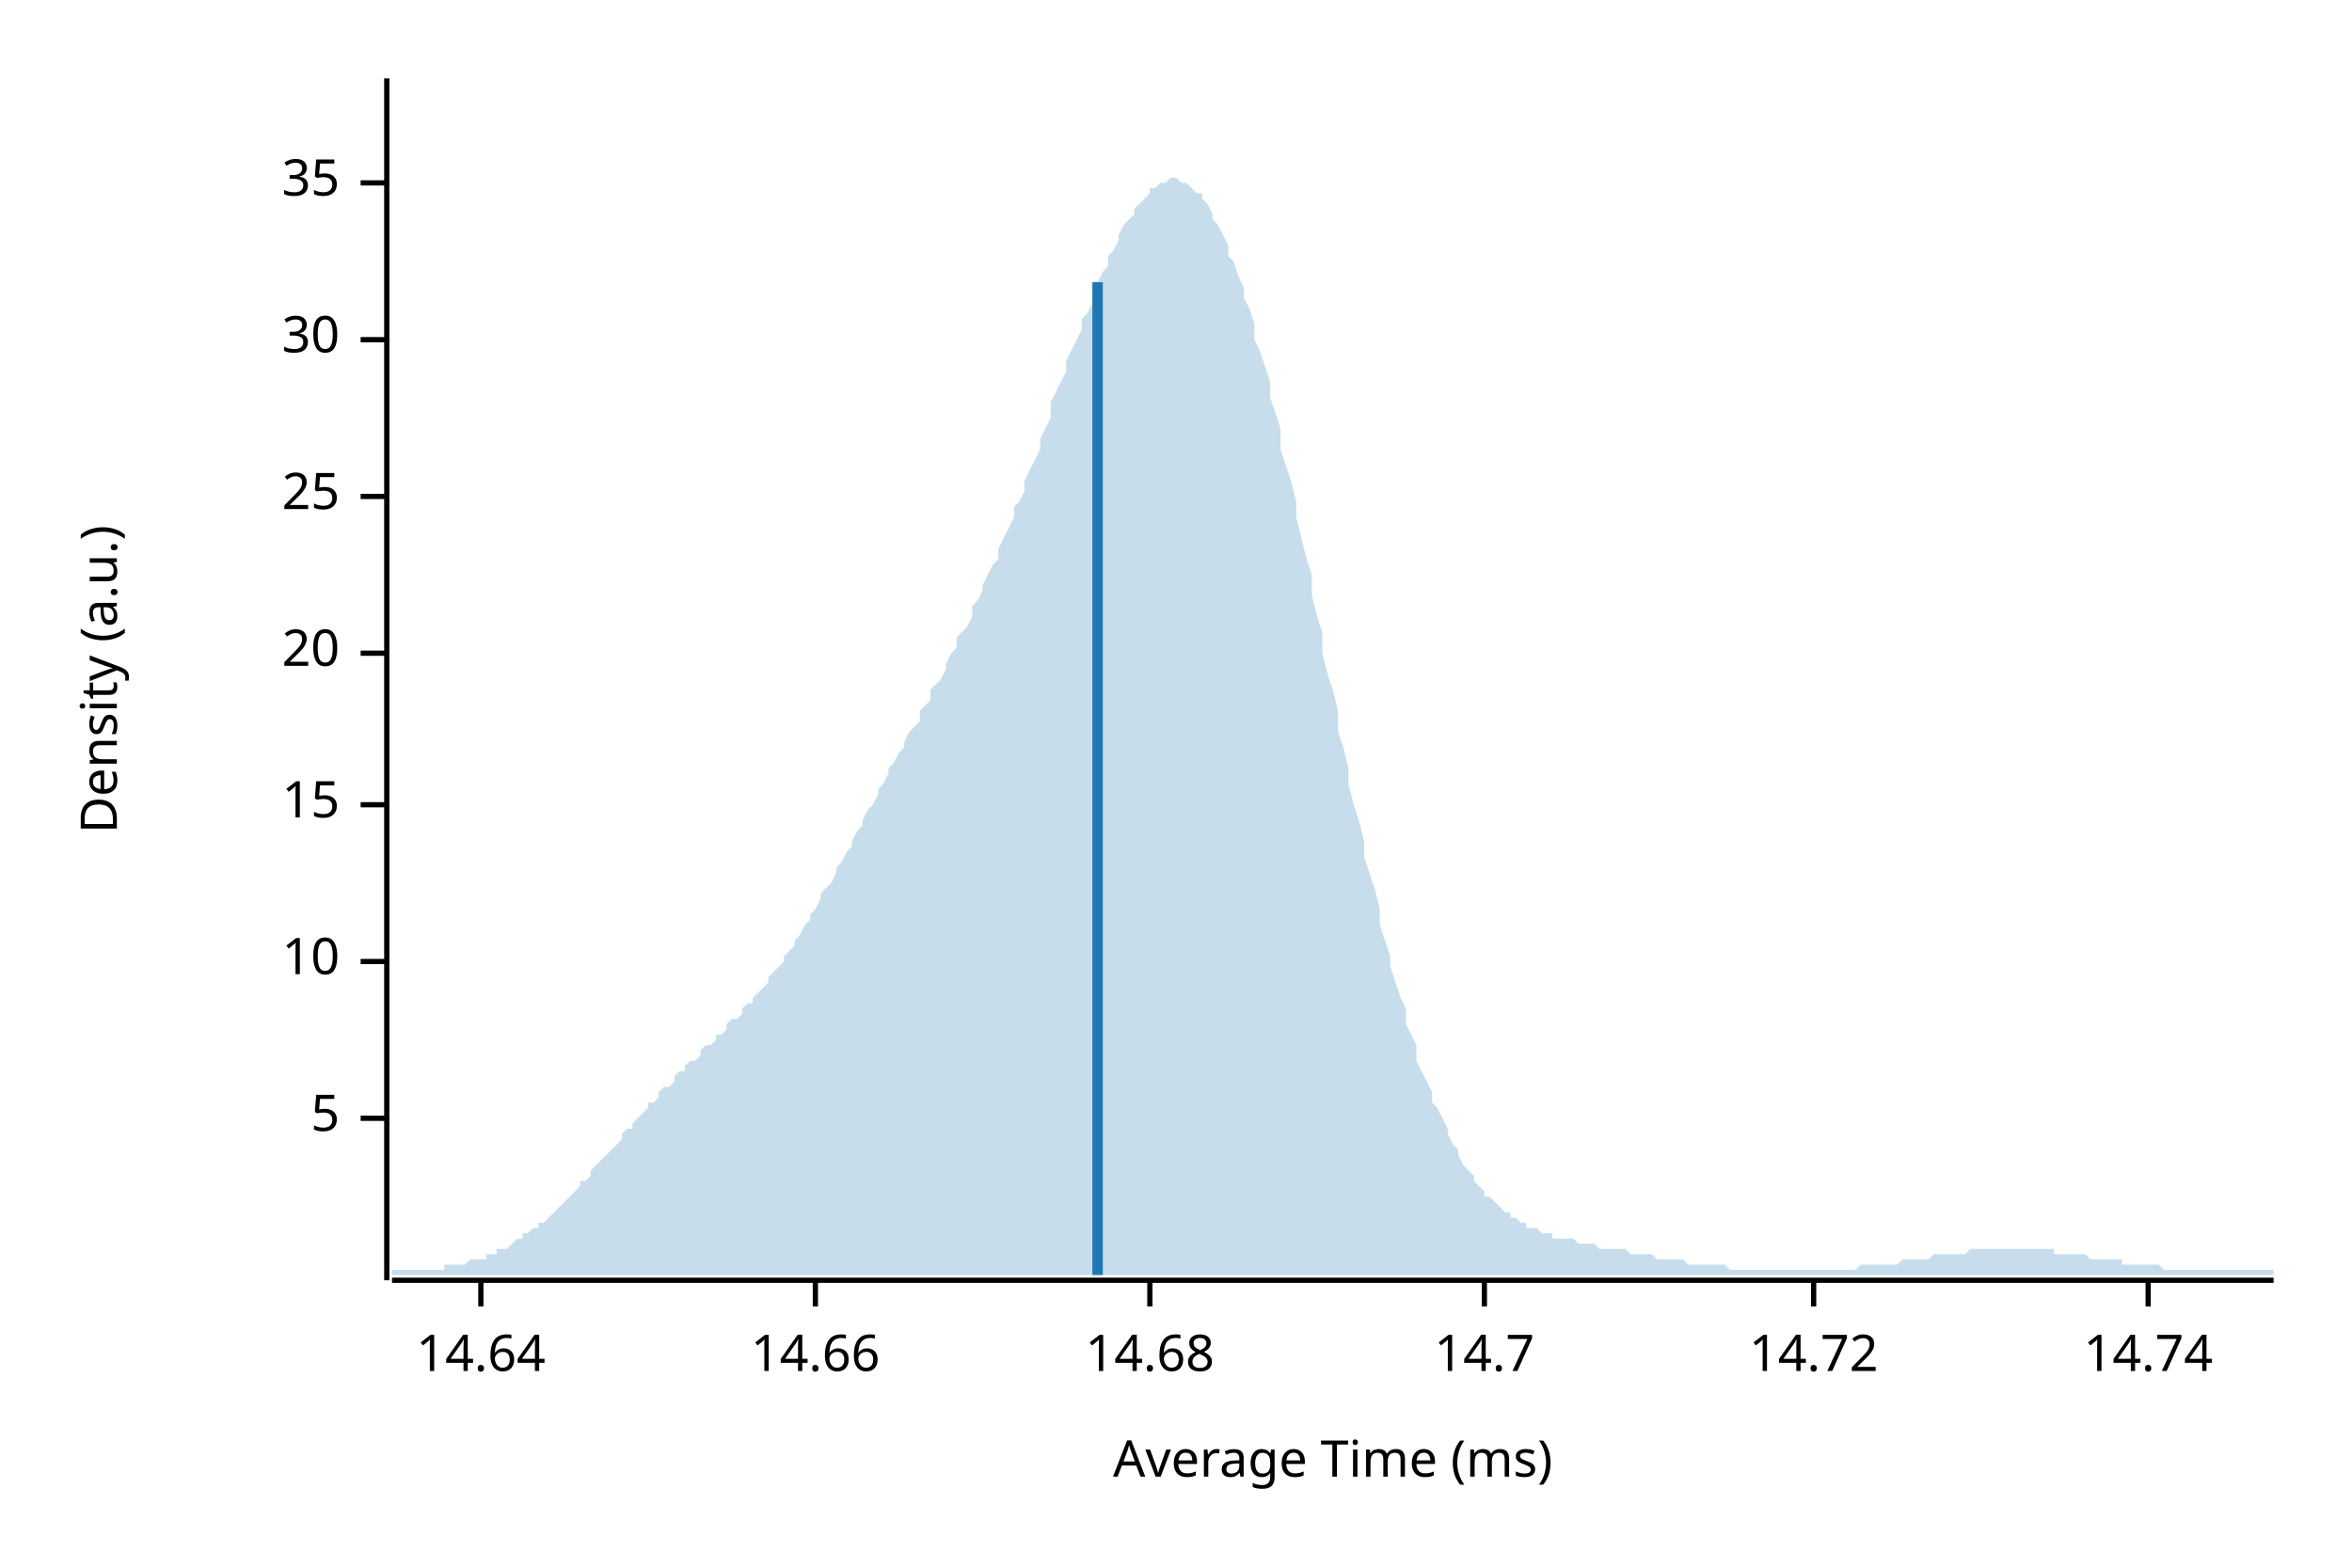
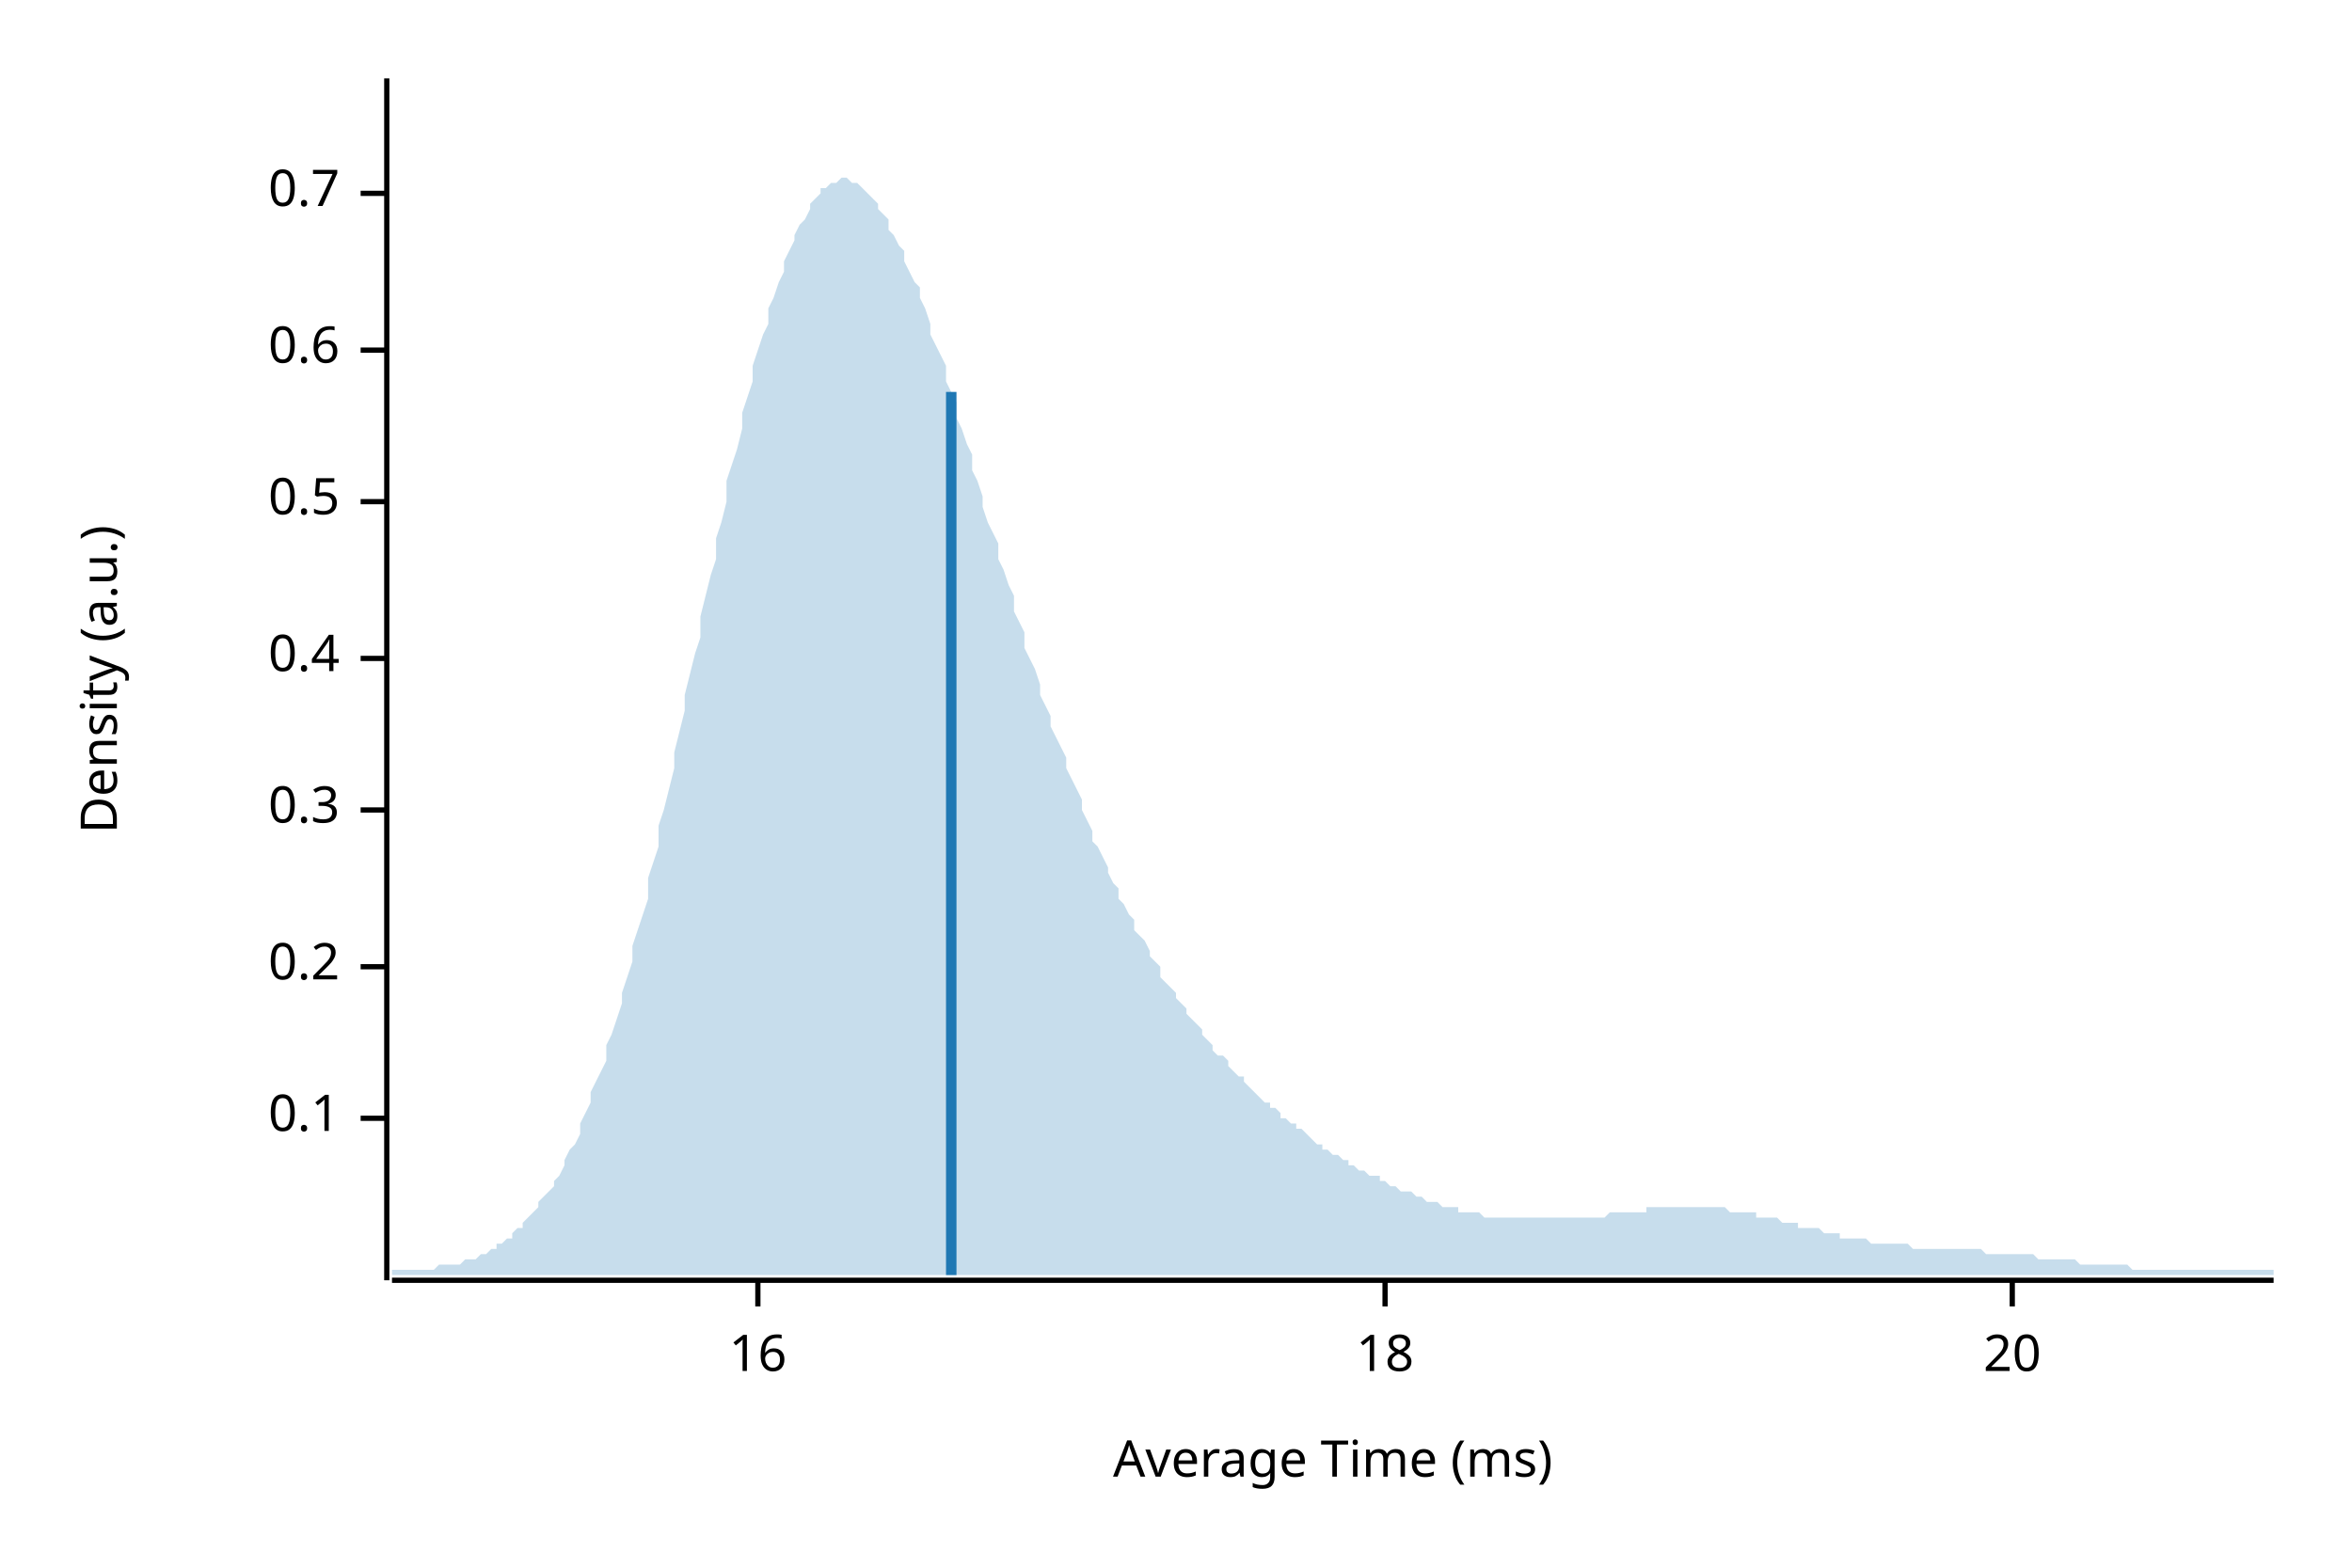
<svg xmlns="http://www.w3.org/2000/svg" width="450" height="300" viewBox="0 0 450 300">
  <text x="15" y="130" dy="0.76em" text-anchor="middle" font-family="sans-serif" font-size="9.677" opacity="1" fill="#000000" transform="rotate(270, 15, 130)">
Density (a.u.)
</text>
  <text x="255" y="285" dy="-0.5ex" text-anchor="middle" font-family="sans-serif" font-size="9.677" opacity="1" fill="#000000">
Average Time (ms)
</text>
  <polyline fill="none" opacity="1" stroke="#000000" stroke-width="1" points="74,15 74,245 " />
  <text x="65" y="214" dy="0.5ex" text-anchor="end" font-family="sans-serif" font-size="9.677" opacity="1" fill="#000000">
- 5
+ 0.1
</text>
  <polyline fill="none" opacity="1" stroke="#000000" stroke-width="1" points="69,214 74,214 " />
-   <text x="65" y="184" dy="0.5ex" text-anchor="end" font-family="sans-serif" font-size="9.677" opacity="1" fill="#000000">
- 10
+   <text x="65" y="185" dy="0.5ex" text-anchor="end" font-family="sans-serif" font-size="9.677" opacity="1" fill="#000000">
+ 0.2
</text>
-   <polyline fill="none" opacity="1" stroke="#000000" stroke-width="1" points="69,184 74,184 " />
-   <text x="65" y="154" dy="0.5ex" text-anchor="end" font-family="sans-serif" font-size="9.677" opacity="1" fill="#000000">
- 15
+   <polyline fill="none" opacity="1" stroke="#000000" stroke-width="1" points="69,185 74,185 " />
+   <text x="65" y="155" dy="0.5ex" text-anchor="end" font-family="sans-serif" font-size="9.677" opacity="1" fill="#000000">
+ 0.3
</text>
-   <polyline fill="none" opacity="1" stroke="#000000" stroke-width="1" points="69,154 74,154 " />
-   <text x="65" y="125" dy="0.5ex" text-anchor="end" font-family="sans-serif" font-size="9.677" opacity="1" fill="#000000">
+   <polyline fill="none" opacity="1" stroke="#000000" stroke-width="1" points="69,155 74,155 " />
+   <text x="65" y="126" dy="0.5ex" text-anchor="end" font-family="sans-serif" font-size="9.677" opacity="1" fill="#000000">
+ 0.4
+ </text>
+   <polyline fill="none" opacity="1" stroke="#000000" stroke-width="1" points="69,126 74,126 " />
+   <text x="65" y="96" dy="0.5ex" text-anchor="end" font-family="sans-serif" font-size="9.677" opacity="1" fill="#000000">
+ 0.5
+ </text>
+   <polyline fill="none" opacity="1" stroke="#000000" stroke-width="1" points="69,96 74,96 " />
+   <text x="65" y="67" dy="0.5ex" text-anchor="end" font-family="sans-serif" font-size="9.677" opacity="1" fill="#000000">
+ 0.6
+ </text>
+   <polyline fill="none" opacity="1" stroke="#000000" stroke-width="1" points="69,67 74,67 " />
+   <text x="65" y="37" dy="0.5ex" text-anchor="end" font-family="sans-serif" font-size="9.677" opacity="1" fill="#000000">
+ 0.7
+ </text>
+   <polyline fill="none" opacity="1" stroke="#000000" stroke-width="1" points="69,37 74,37 " />
+   <polyline fill="none" opacity="1" stroke="#000000" stroke-width="1" points="75,245 435,245 " />
+   <text x="145" y="255" dy="0.76em" text-anchor="middle" font-family="sans-serif" font-size="9.677" opacity="1" fill="#000000">
+ 16
+ </text>
+   <polyline fill="none" opacity="1" stroke="#000000" stroke-width="1" points="145,245 145,250 " />
+   <text x="265" y="255" dy="0.76em" text-anchor="middle" font-family="sans-serif" font-size="9.677" opacity="1" fill="#000000">
+ 18
+ </text>
+   <polyline fill="none" opacity="1" stroke="#000000" stroke-width="1" points="265,245 265,250 " />
+   <text x="385" y="255" dy="0.76em" text-anchor="middle" font-family="sans-serif" font-size="9.677" opacity="1" fill="#000000">
20
</text>
-   <polyline fill="none" opacity="1" stroke="#000000" stroke-width="1" points="69,125 74,125 " />
-   <text x="65" y="95" dy="0.5ex" text-anchor="end" font-family="sans-serif" font-size="9.677" opacity="1" fill="#000000">
- 25
- </text>
-   <polyline fill="none" opacity="1" stroke="#000000" stroke-width="1" points="69,95 74,95 " />
-   <text x="65" y="65" dy="0.5ex" text-anchor="end" font-family="sans-serif" font-size="9.677" opacity="1" fill="#000000">
- 30
- </text>
-   <polyline fill="none" opacity="1" stroke="#000000" stroke-width="1" points="69,65 74,65 " />
-   <text x="65" y="35" dy="0.5ex" text-anchor="end" font-family="sans-serif" font-size="9.677" opacity="1" fill="#000000">
- 35
- </text>
-   <polyline fill="none" opacity="1" stroke="#000000" stroke-width="1" points="69,35 74,35 " />
-   <polyline fill="none" opacity="1" stroke="#000000" stroke-width="1" points="75,245 435,245 " />
-   <text x="92" y="255" dy="0.76em" text-anchor="middle" font-family="sans-serif" font-size="9.677" opacity="1" fill="#000000">
- 14.64
- </text>
-   <polyline fill="none" opacity="1" stroke="#000000" stroke-width="1" points="92,245 92,250 " />
-   <text x="156" y="255" dy="0.76em" text-anchor="middle" font-family="sans-serif" font-size="9.677" opacity="1" fill="#000000">
- 14.66
- </text>
-   <polyline fill="none" opacity="1" stroke="#000000" stroke-width="1" points="156,245 156,250 " />
-   <text x="220" y="255" dy="0.76em" text-anchor="middle" font-family="sans-serif" font-size="9.677" opacity="1" fill="#000000">
- 14.68
- </text>
-   <polyline fill="none" opacity="1" stroke="#000000" stroke-width="1" points="220,245 220,250 " />
-   <text x="284" y="255" dy="0.76em" text-anchor="middle" font-family="sans-serif" font-size="9.677" opacity="1" fill="#000000">
- 14.7
- </text>
-   <polyline fill="none" opacity="1" stroke="#000000" stroke-width="1" points="284,245 284,250 " />
-   <text x="347" y="255" dy="0.76em" text-anchor="middle" font-family="sans-serif" font-size="9.677" opacity="1" fill="#000000">
- 14.72
- </text>
-   <polyline fill="none" opacity="1" stroke="#000000" stroke-width="1" points="347,245 347,250 " />
-   <text x="411" y="255" dy="0.76em" text-anchor="middle" font-family="sans-serif" font-size="9.677" opacity="1" fill="#000000">
- 14.74
- </text>
-   <polyline fill="none" opacity="1" stroke="#000000" stroke-width="1" points="411,245 411,250 " />
-   <polygon opacity="0.25" fill="#1F78B4" points="75,243 75,243 76,243 77,243 77,243 78,243 79,243 80,243 80,243 81,243 82,243 82,243 83,243 84,243 85,243 85,242 86,242 87,242 87,242 88,242 89,242 90,241 90,241 91,241 92,241 93,241 93,240 94,240 95,240 95,239 96,239 97,239 98,238 98,238 99,237 100,237 100,236 101,236 102,235 103,235 103,234 104,234 105,233 106,232 106,232 107,231 108,230 108,230 109,229 110,228 111,227 111,226 112,226 113,225 113,224 114,223 115,222 116,221 116,221 117,220 118,219 119,218 119,217 120,216 121,216 121,215 122,214 123,213 124,212 124,211 125,211 126,210 126,209 127,208 128,208 129,207 129,206 130,205 131,205 131,204 132,203 133,203 134,202 134,201 135,200 136,200 137,199 137,198 138,198 139,197 139,196 140,195 141,195 142,194 142,193 143,192 144,192 144,191 145,190 146,189 147,188 147,187 148,186 149,185 150,184 150,183 151,182 152,181 152,180 153,179 154,177 155,176 155,175 156,174 157,172 157,171 158,170 159,169 160,167 160,166 161,165 162,163 163,162 163,161 164,159 165,158 165,157 166,155 167,154 168,152 168,151 169,150 170,148 170,147 171,146 172,144 173,143 173,142 174,140 175,139 176,138 176,136 177,135 178,134 178,132 179,131 180,130 181,128 181,127 182,125 183,124 183,122 184,121 185,120 186,118 186,116 187,115 188,113 188,112 189,110 190,108 191,107 191,105 192,103 193,101 194,99 194,97 195,96 196,94 196,92 197,90 198,88 199,86 199,84 200,82 201,80 201,77 202,75 203,73 204,71 204,69 205,67 206,65 207,63 207,61 208,60 209,58 209,56 210,54 211,52 212,51 212,49 213,48 214,46 214,45 215,43 216,42 217,41 217,40 218,39 219,38 220,37 220,36 221,36 222,35 222,35 223,35 224,34 225,34 225,34 226,35 227,35 227,35 228,36 229,37 230,37 230,38 231,39 232,41 232,42 233,43 234,45 235,47 235,49 236,50 237,53 238,55 238,57 239,59 240,62 240,65 241,67 242,70 243,73 243,76 244,79 245,82 245,86 246,89 247,92 248,96 248,99 249,103 250,107 251,110 251,114 252,118 253,121 253,125 254,129 255,132 256,136 256,140 257,143 258,147 258,150 259,154 260,157 261,161 261,164 262,167 263,170 264,174 264,177 265,180 266,183 266,185 267,188 268,191 269,193 269,196 270,198 271,200 271,203 272,205 273,207 274,209 274,211 275,212 276,214 277,216 277,217 278,219 279,220 279,221 280,223 281,224 282,225 282,226 283,227 284,228 284,229 285,229 286,230 287,231 287,231 288,232 289,232 289,233 290,233 291,234 292,234 292,235 293,235 294,235 295,236 295,236 296,236 297,236 297,237 298,237 299,237 300,237 300,237 301,237 302,238 302,238 303,238 304,238 305,238 305,238 306,239 307,239 308,239 308,239 309,239 310,239 310,239 311,239 312,240 313,240 313,240 314,240 315,240 315,240 316,240 317,241 318,241 318,241 319,241 320,241 321,241 321,241 322,241 323,242 323,242 324,242 325,242 326,242 326,242 327,242 328,242 328,242 329,242 330,242 331,243 331,243 332,243 333,243 333,243 334,243 335,243 336,243 336,243 337,243 338,243 339,243 339,243 340,243 341,243 341,243 342,243 343,243 344,243 344,243 345,243 346,243 346,243 347,243 348,243 349,243 349,243 350,243 351,243 352,243 352,243 353,243 354,243 354,243 355,243 356,242 357,242 357,242 358,242 359,242 359,242 360,242 361,242 362,242 362,242 363,242 364,241 365,241 365,241 366,241 367,241 367,241 368,241 369,241 370,240 370,240 371,240 372,240 372,240 373,240 374,240 375,240 375,240 376,240 377,239 378,239 378,239 379,239 380,239 380,239 381,239 382,239 383,239 383,239 384,239 385,239 385,239 386,239 387,239 388,239 388,239 389,239 390,239 390,239 391,239 392,239 393,239 393,240 394,240 395,240 396,240 396,240 397,240 398,240 398,240 399,240 400,241 401,241 401,241 402,241 403,241 403,241 404,241 405,241 406,241 406,242 407,242 408,242 409,242 409,242 410,242 411,242 411,242 412,242 413,242 414,243 414,243 415,243 416,243 416,243 417,243 418,243 419,243 419,243 420,243 421,243 422,243 422,243 423,243 424,243 424,243 425,243 426,243 427,243 427,243 428,243 429,243 429,243 430,243 431,243 432,243 432,243 433,243 434,243 435,243 435,244 75,244 " />
-   <polyline fill="none" opacity="1" stroke="#1F78B4" stroke-width="2" points="210,244 210,54 " />
+   <polyline fill="none" opacity="1" stroke="#000000" stroke-width="1" points="385,245 385,250 " />
+   <polygon opacity="0.25" fill="#1F78B4" points="75,243 75,243 76,243 77,243 77,243 78,243 79,243 80,243 80,243 81,243 82,243 82,243 83,243 84,242 85,242 85,242 86,242 87,242 87,242 88,242 89,241 90,241 90,241 91,241 92,240 93,240 93,240 94,239 95,239 95,238 96,238 97,237 98,237 98,236 99,235 100,235 100,234 101,233 102,232 103,231 103,230 104,229 105,228 106,227 106,226 107,225 108,223 108,222 109,220 110,219 111,217 111,215 112,213 113,211 113,209 114,207 115,205 116,203 116,200 117,198 118,195 119,192 119,190 120,187 121,184 121,181 122,178 123,175 124,172 124,168 125,165 126,162 126,158 127,155 128,151 129,147 129,144 130,140 131,136 131,133 132,129 133,125 134,122 134,118 135,114 136,110 137,107 137,103 138,100 139,96 139,92 140,89 141,86 142,82 142,79 143,76 144,73 144,70 145,67 146,64 147,62 147,59 148,57 149,54 150,52 150,50 151,48 152,46 152,45 153,43 154,42 155,40 155,39 156,38 157,37 157,36 158,36 159,35 160,35 160,35 161,34 162,34 163,35 163,35 164,35 165,36 165,36 166,37 167,38 168,39 168,40 169,41 170,42 170,44 171,45 172,47 173,48 173,50 174,52 175,54 176,55 176,57 177,59 178,62 178,64 179,66 180,68 181,70 181,73 182,75 183,77 183,80 184,82 185,85 186,87 186,90 187,92 188,95 188,97 189,100 190,102 191,104 191,107 192,109 193,112 194,114 194,117 195,119 196,121 196,124 197,126 198,128 199,131 199,133 200,135 201,137 201,139 202,141 203,143 204,145 204,147 205,149 206,151 207,153 207,155 208,157 209,159 209,161 210,162 211,164 212,166 212,167 213,169 214,170 214,172 215,173 216,175 217,176 217,178 218,179 219,180 220,182 220,183 221,184 222,185 222,187 223,188 224,189 225,190 225,191 226,192 227,193 227,194 228,195 229,196 230,197 230,198 231,199 232,200 232,201 233,202 234,202 235,203 235,204 236,205 237,206 238,206 238,207 239,208 240,209 240,209 241,210 242,211 243,211 243,212 244,212 245,213 245,214 246,214 247,215 248,215 248,216 249,216 250,217 251,218 251,218 252,219 253,219 253,220 254,220 255,221 256,221 256,221 257,222 258,222 258,223 259,223 260,224 261,224 261,224 262,225 263,225 264,225 264,226 265,226 266,227 266,227 267,227 268,228 269,228 269,228 270,228 271,229 271,229 272,229 273,230 274,230 274,230 275,230 276,231 277,231 277,231 278,231 279,231 279,232 280,232 281,232 282,232 282,232 283,232 284,233 284,233 285,233 286,233 287,233 287,233 288,233 289,233 289,233 290,233 291,233 292,233 292,233 293,233 294,233 295,233 295,233 296,233 297,233 297,233 298,233 299,233 300,233 300,233 301,233 302,233 302,233 303,233 304,233 305,233 305,233 306,233 307,233 308,232 308,232 309,232 310,232 310,232 311,232 312,232 313,232 313,232 314,232 315,232 315,231 316,231 317,231 318,231 318,231 319,231 320,231 321,231 321,231 322,231 323,231 323,231 324,231 325,231 326,231 326,231 327,231 328,231 328,231 329,231 330,231 331,232 331,232 332,232 333,232 333,232 334,232 335,232 336,232 336,233 337,233 338,233 339,233 339,233 340,233 341,234 341,234 342,234 343,234 344,234 344,235 345,235 346,235 346,235 347,235 348,235 349,236 349,236 350,236 351,236 352,236 352,237 353,237 354,237 354,237 355,237 356,237 357,237 357,237 358,238 359,238 359,238 360,238 361,238 362,238 362,238 363,238 364,238 365,238 365,238 366,239 367,239 367,239 368,239 369,239 370,239 370,239 371,239 372,239 372,239 373,239 374,239 375,239 375,239 376,239 377,239 378,239 378,239 379,239 380,240 380,240 381,240 382,240 383,240 383,240 384,240 385,240 385,240 386,240 387,240 388,240 388,240 389,240 390,241 390,241 391,241 392,241 393,241 393,241 394,241 395,241 396,241 396,241 397,241 398,242 398,242 399,242 400,242 401,242 401,242 402,242 403,242 403,242 404,242 405,242 406,242 406,242 407,242 408,243 409,243 409,243 410,243 411,243 411,243 412,243 413,243 414,243 414,243 415,243 416,243 416,243 417,243 418,243 419,243 419,243 420,243 421,243 422,243 422,243 423,243 424,243 424,243 425,243 426,243 427,243 427,243 428,243 429,243 429,243 430,243 431,243 432,243 432,243 433,243 434,243 435,243 435,244 75,244 " />
+   <polyline fill="none" opacity="1" stroke="#1F78B4" stroke-width="2" points="182,244 182,75 " />
</svg>
